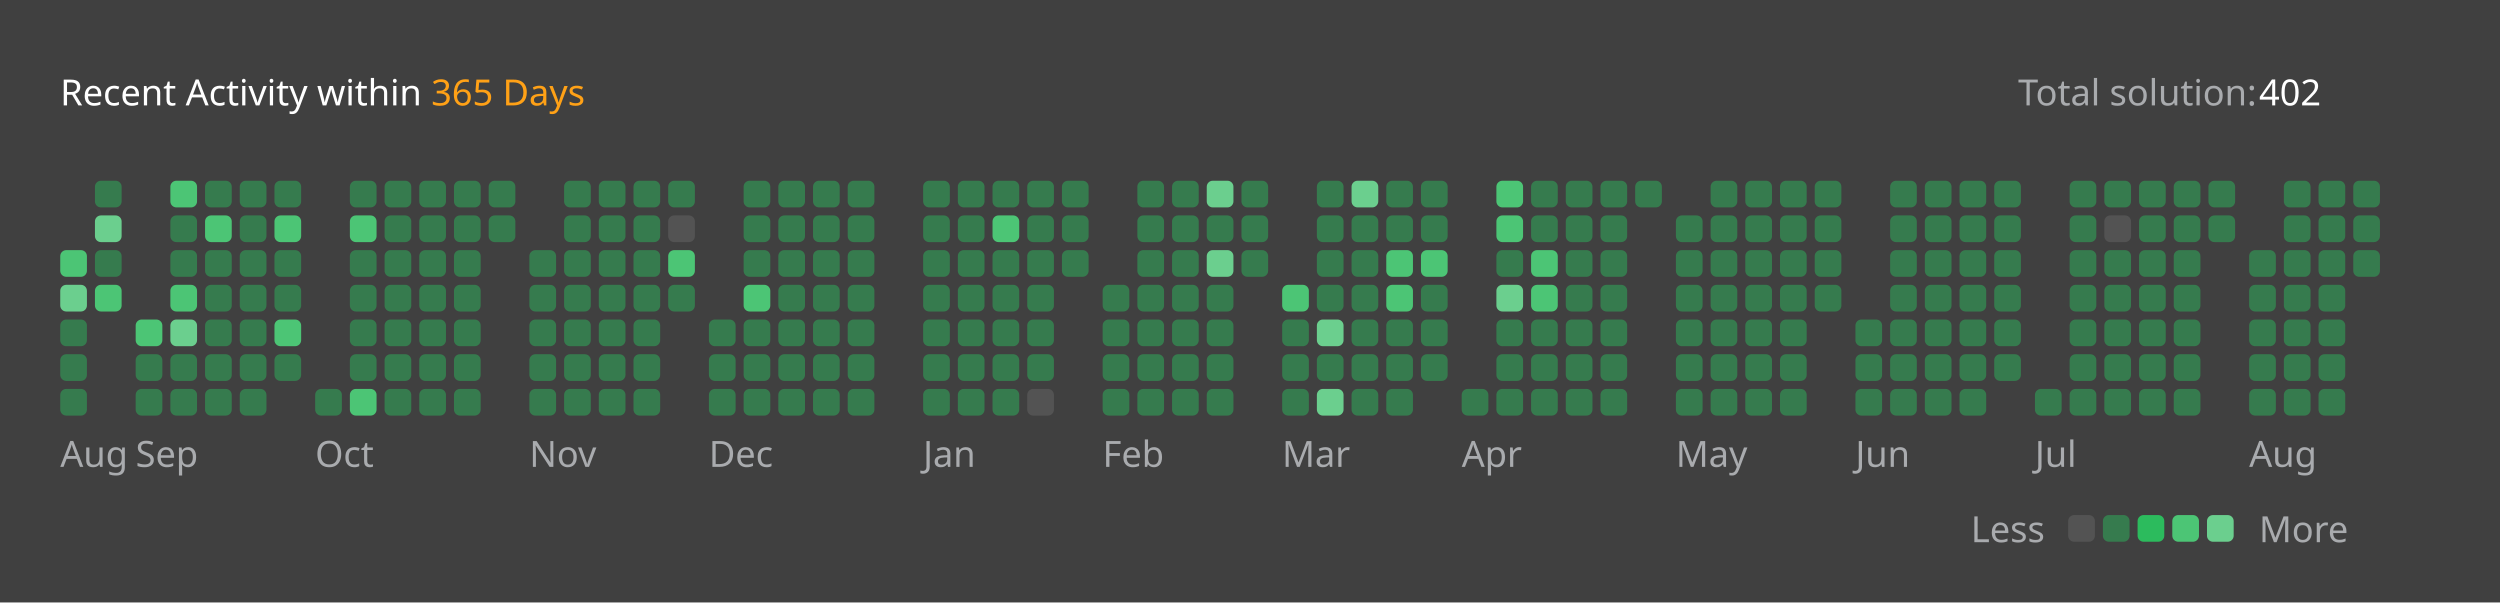
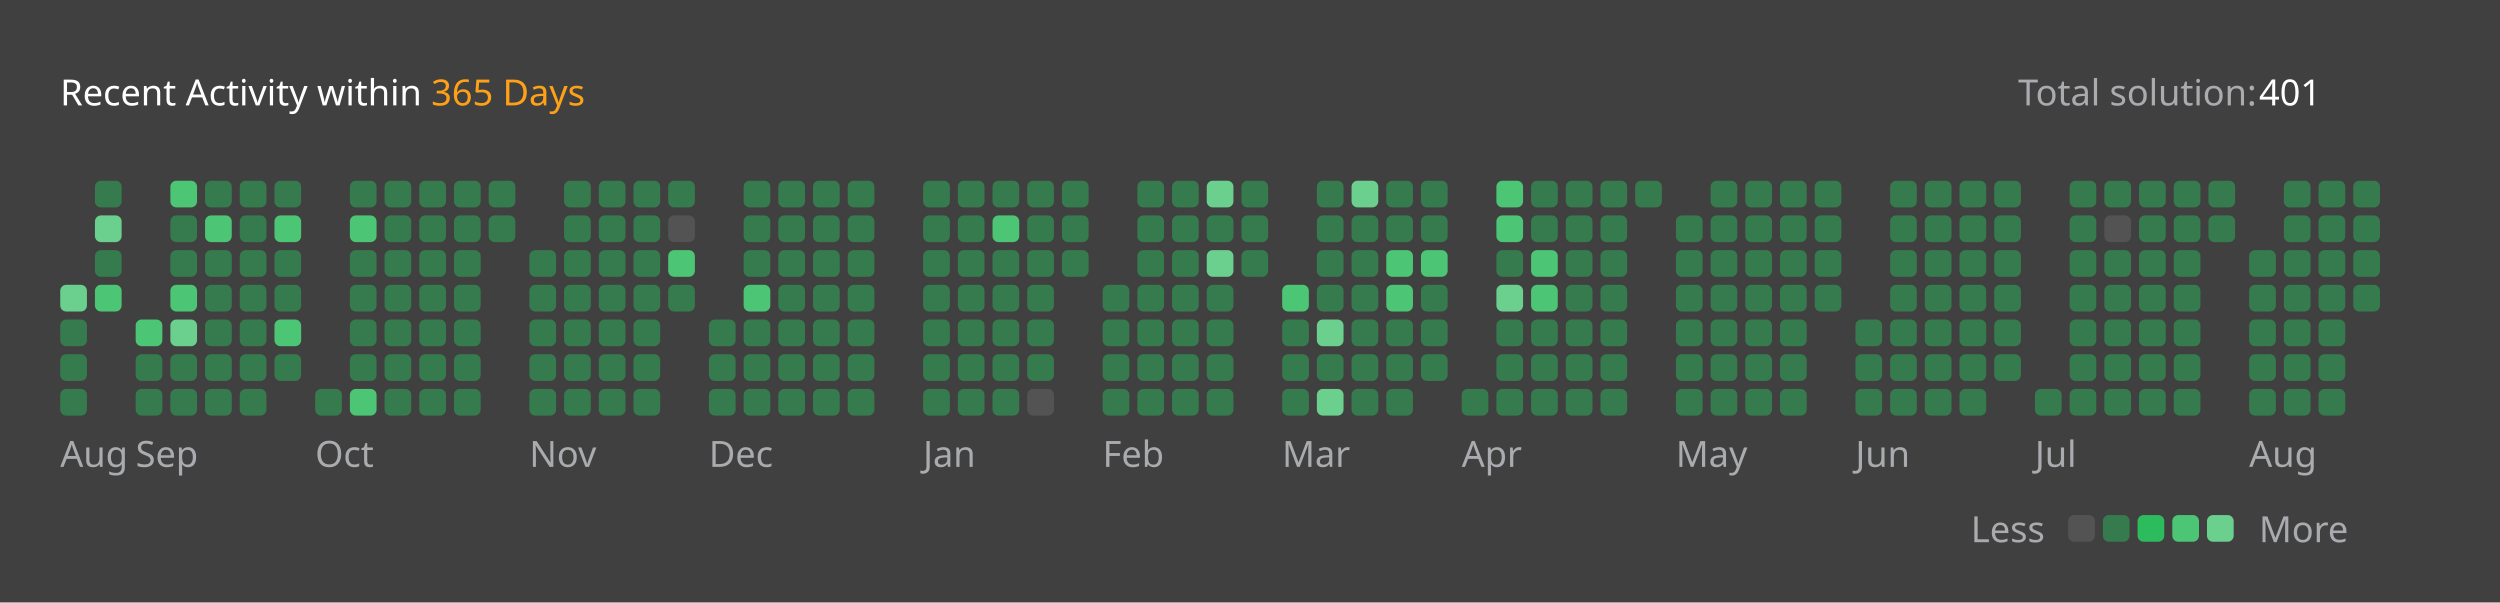
<svg xmlns="http://www.w3.org/2000/svg" version="1.1" height="200" width="830" viewBox="0 0 830 200">
  <style>*{font-family: "Segoe UI", Tahoma, Geneva, Verdana, sans-serif;}</style>
  <style>.title{font-weight: 500;font-size: 1rem;}</style>
  <style>.rotate-90{transform: rotate(-90deg);transform-origin: center;transform-box: fill-box;}</style>
  <style>.state{font-size: .75rem;}</style>
  <style>.light{color: #ffffff;fill: #ffffff;}</style>
  <style>.light-gray{color: #eff2f699;fill: #eff2f699;}</style>
  <style>.dark-gray{color: #ebebf54d;fill: #ebebf54d;}</style>
  <style>.gray{color: #747474;fill: #747474;}</style>
  <style>.orange{color: #ffa116;fill: #ffa116;}</style>
  <style>.background{color: #404040;fill: #404040;}</style>
  <style>.level-1-block{fill: #ffffff1a;}</style>
  <style>.level-2-block{fill: #2cb55d80;}</style>
  <style>.level-3-block{fill: #2cbb5dff;}</style>
  <style>.level-4-block{fill: #4cc575ff;}</style>
  <style>.level-5-block{fill: #6bcf8eff;}</style>
  <rect fill="#404040" x="0" y="0" width="830" height="200" rx="0.5rem" />
  <g text-anchor="start" text-decoration="1" class="title">
    <text x="20" y="35">
      <tspan class="light">Recent Activity within</tspan>
      <tspan class="orange">365 Days</tspan>
    </text>
  </g>
  <g class="state">
    <text x="670" y="35" class="light-gray"> Total solution: </text>
-     <text x="750" y="35" class="light"> 402 </text>
+     <text x="750" y="35" class="light"> 401 </text>
    <text x="678.88" y="180" class="light-gray" text-anchor="end">Less</text>
    <rect x="686.64" y="171" width="8.86" height="8.86" rx="2" ry="2" class="level-1-block" />
    <rect x="698.16" y="171" width="8.86" height="8.86" rx="2" ry="2" class="level-2-block" />
    <rect x="709.68" y="171" width="8.86" height="8.86" rx="2" ry="2" class="level-3-block" />
    <rect x="721.2" y="171" width="8.86" height="8.86" rx="2" ry="2" class="level-4-block" />
    <rect x="732.72" y="171" width="8.86" height="8.86" rx="2" ry="2" class="level-5-block" />
    <text x="750" y="180" class="light-gray">More</text>
  </g>
  <g x="20" y="60">
    <g x="20" y="60">
      <g x="20.0" y="60">
-         <rect x="20.0" y="83.04" width="8.86" height="8.86" rx="2" ry="2" class="level-4-block" />
        <rect x="20.0" y="94.56" width="8.86" height="8.86" rx="2" ry="2" class="level-5-block" />
        <rect x="20.0" y="106.08" width="8.86" height="8.86" rx="2" ry="2" class="level-2-block" />
        <rect x="20.0" y="117.6" width="8.86" height="8.86" rx="2" ry="2" class="level-2-block" />
        <rect x="20.0" y="129.12" width="8.86" height="8.86" rx="2" ry="2" class="level-2-block" />
      </g>
      <g x="31.52" y="60">
        <rect x="31.52" y="60.0" width="8.86" height="8.86" rx="2" ry="2" class="level-2-block" />
        <rect x="31.52" y="71.52" width="8.86" height="8.86" rx="2" ry="2" class="level-5-block" />
        <rect x="31.52" y="83.04" width="8.86" height="8.86" rx="2" ry="2" class="level-2-block" />
        <rect x="31.52" y="94.56" width="8.86" height="8.86" rx="2" ry="2" class="level-4-block" />
      </g>
      <text x="20.0" y="155" class="light-gray state">Aug</text>
    </g>
  </g>
  <g x="45.04" y="60">
    <g x="45.04" y="60">
      <g x="45.04" y="60">
        <rect x="45.04" y="106.08" width="8.86" height="8.86" rx="2" ry="2" class="level-4-block" />
        <rect x="45.04" y="117.6" width="8.86" height="8.86" rx="2" ry="2" class="level-2-block" />
        <rect x="45.04" y="129.12" width="8.86" height="8.86" rx="2" ry="2" class="level-2-block" />
      </g>
      <g x="56.56" y="60">
        <rect x="56.56" y="60.0" width="8.86" height="8.86" rx="2" ry="2" class="level-4-block" />
        <rect x="56.56" y="71.52" width="8.86" height="8.86" rx="2" ry="2" class="level-2-block" />
        <rect x="56.56" y="83.04" width="8.86" height="8.86" rx="2" ry="2" class="level-2-block" />
        <rect x="56.56" y="94.56" width="8.86" height="8.86" rx="2" ry="2" class="level-4-block" />
        <rect x="56.56" y="106.08" width="8.86" height="8.86" rx="2" ry="2" class="level-5-block" />
        <rect x="56.56" y="117.6" width="8.86" height="8.86" rx="2" ry="2" class="level-2-block" />
        <rect x="56.56" y="129.12" width="8.86" height="8.86" rx="2" ry="2" class="level-2-block" />
      </g>
      <g x="68.08" y="60">
        <rect x="68.08" y="60.0" width="8.86" height="8.86" rx="2" ry="2" class="level-2-block" />
        <rect x="68.08" y="71.52" width="8.86" height="8.86" rx="2" ry="2" class="level-4-block" />
        <rect x="68.08" y="83.04" width="8.86" height="8.86" rx="2" ry="2" class="level-2-block" />
        <rect x="68.08" y="94.56" width="8.86" height="8.86" rx="2" ry="2" class="level-2-block" />
        <rect x="68.08" y="106.08" width="8.86" height="8.86" rx="2" ry="2" class="level-2-block" />
        <rect x="68.08" y="117.6" width="8.86" height="8.86" rx="2" ry="2" class="level-2-block" />
        <rect x="68.08" y="129.12" width="8.86" height="8.86" rx="2" ry="2" class="level-2-block" />
      </g>
      <g x="79.6" y="60">
        <rect x="79.6" y="60.0" width="8.86" height="8.86" rx="2" ry="2" class="level-2-block" />
        <rect x="79.6" y="71.52" width="8.86" height="8.86" rx="2" ry="2" class="level-2-block" />
        <rect x="79.6" y="83.04" width="8.86" height="8.86" rx="2" ry="2" class="level-2-block" />
        <rect x="79.6" y="94.56" width="8.86" height="8.86" rx="2" ry="2" class="level-2-block" />
        <rect x="79.6" y="106.08" width="8.86" height="8.86" rx="2" ry="2" class="level-2-block" />
        <rect x="79.6" y="117.6" width="8.86" height="8.86" rx="2" ry="2" class="level-2-block" />
        <rect x="79.6" y="129.12" width="8.86" height="8.86" rx="2" ry="2" class="level-2-block" />
      </g>
      <g x="91.12" y="60">
        <rect x="91.12" y="60.0" width="8.86" height="8.86" rx="2" ry="2" class="level-2-block" />
        <rect x="91.12" y="71.52" width="8.86" height="8.86" rx="2" ry="2" class="level-4-block" />
        <rect x="91.12" y="83.04" width="8.86" height="8.86" rx="2" ry="2" class="level-2-block" />
        <rect x="91.12" y="94.56" width="8.86" height="8.86" rx="2" ry="2" class="level-2-block" />
        <rect x="91.12" y="106.08" width="8.86" height="8.86" rx="2" ry="2" class="level-4-block" />
        <rect x="91.12" y="117.6" width="8.86" height="8.86" rx="2" ry="2" class="level-2-block" />
      </g>
      <text x="45.04" y="155" class="light-gray state">Sep</text>
    </g>
  </g>
  <g x="104.64" y="60">
    <g x="104.64" y="60">
      <g x="104.64" y="60">
        <rect x="104.64" y="129.12" width="8.86" height="8.86" rx="2" ry="2" class="level-2-block" />
      </g>
      <g x="116.16" y="60">
        <rect x="116.16" y="60.0" width="8.86" height="8.86" rx="2" ry="2" class="level-2-block" />
        <rect x="116.16" y="71.52" width="8.86" height="8.86" rx="2" ry="2" class="level-4-block" />
        <rect x="116.16" y="83.04" width="8.86" height="8.86" rx="2" ry="2" class="level-2-block" />
        <rect x="116.16" y="94.56" width="8.86" height="8.86" rx="2" ry="2" class="level-2-block" />
        <rect x="116.16" y="106.08" width="8.86" height="8.86" rx="2" ry="2" class="level-2-block" />
        <rect x="116.16" y="117.6" width="8.86" height="8.86" rx="2" ry="2" class="level-2-block" />
        <rect x="116.16" y="129.12" width="8.86" height="8.86" rx="2" ry="2" class="level-4-block" />
      </g>
      <g x="127.68" y="60">
        <rect x="127.68" y="60.0" width="8.86" height="8.86" rx="2" ry="2" class="level-2-block" />
        <rect x="127.68" y="71.52" width="8.86" height="8.86" rx="2" ry="2" class="level-2-block" />
        <rect x="127.68" y="83.04" width="8.86" height="8.86" rx="2" ry="2" class="level-2-block" />
        <rect x="127.68" y="94.56" width="8.86" height="8.86" rx="2" ry="2" class="level-2-block" />
        <rect x="127.68" y="106.08" width="8.86" height="8.86" rx="2" ry="2" class="level-2-block" />
        <rect x="127.68" y="117.6" width="8.86" height="8.86" rx="2" ry="2" class="level-2-block" />
        <rect x="127.68" y="129.12" width="8.86" height="8.86" rx="2" ry="2" class="level-2-block" />
      </g>
      <g x="139.2" y="60">
        <rect x="139.2" y="60.0" width="8.86" height="8.86" rx="2" ry="2" class="level-2-block" />
        <rect x="139.2" y="71.52" width="8.86" height="8.86" rx="2" ry="2" class="level-2-block" />
        <rect x="139.2" y="83.04" width="8.86" height="8.86" rx="2" ry="2" class="level-2-block" />
        <rect x="139.2" y="94.56" width="8.86" height="8.86" rx="2" ry="2" class="level-2-block" />
        <rect x="139.2" y="106.08" width="8.86" height="8.86" rx="2" ry="2" class="level-2-block" />
        <rect x="139.2" y="117.6" width="8.86" height="8.86" rx="2" ry="2" class="level-2-block" />
        <rect x="139.2" y="129.12" width="8.86" height="8.86" rx="2" ry="2" class="level-2-block" />
      </g>
      <g x="150.72" y="60">
        <rect x="150.72" y="60.0" width="8.86" height="8.86" rx="2" ry="2" class="level-2-block" />
        <rect x="150.72" y="71.52" width="8.86" height="8.86" rx="2" ry="2" class="level-2-block" />
        <rect x="150.72" y="83.04" width="8.86" height="8.86" rx="2" ry="2" class="level-2-block" />
        <rect x="150.72" y="94.56" width="8.86" height="8.86" rx="2" ry="2" class="level-2-block" />
        <rect x="150.72" y="106.08" width="8.86" height="8.86" rx="2" ry="2" class="level-2-block" />
        <rect x="150.72" y="117.6" width="8.86" height="8.86" rx="2" ry="2" class="level-2-block" />
        <rect x="150.72" y="129.12" width="8.86" height="8.86" rx="2" ry="2" class="level-2-block" />
      </g>
      <g x="162.24" y="60">
        <rect x="162.24" y="60.0" width="8.86" height="8.86" rx="2" ry="2" class="level-2-block" />
        <rect x="162.24" y="71.52" width="8.86" height="8.86" rx="2" ry="2" class="level-2-block" />
      </g>
      <text x="104.64" y="155" class="light-gray state">Oct</text>
    </g>
  </g>
  <g x="175.76" y="60">
    <g x="175.76" y="60">
      <g x="175.76" y="60">
        <rect x="175.76" y="83.04" width="8.86" height="8.86" rx="2" ry="2" class="level-2-block" />
        <rect x="175.76" y="94.56" width="8.86" height="8.86" rx="2" ry="2" class="level-2-block" />
        <rect x="175.76" y="106.08" width="8.86" height="8.86" rx="2" ry="2" class="level-2-block" />
        <rect x="175.76" y="117.6" width="8.86" height="8.86" rx="2" ry="2" class="level-2-block" />
        <rect x="175.76" y="129.12" width="8.86" height="8.86" rx="2" ry="2" class="level-2-block" />
      </g>
      <g x="187.28" y="60">
        <rect x="187.28" y="60.0" width="8.86" height="8.86" rx="2" ry="2" class="level-2-block" />
        <rect x="187.28" y="71.52" width="8.86" height="8.86" rx="2" ry="2" class="level-2-block" />
        <rect x="187.28" y="83.04" width="8.86" height="8.86" rx="2" ry="2" class="level-2-block" />
        <rect x="187.28" y="94.56" width="8.86" height="8.86" rx="2" ry="2" class="level-2-block" />
        <rect x="187.28" y="106.08" width="8.86" height="8.86" rx="2" ry="2" class="level-2-block" />
        <rect x="187.28" y="117.6" width="8.86" height="8.86" rx="2" ry="2" class="level-2-block" />
        <rect x="187.28" y="129.12" width="8.86" height="8.86" rx="2" ry="2" class="level-2-block" />
      </g>
      <g x="198.8" y="60">
        <rect x="198.8" y="60.0" width="8.86" height="8.86" rx="2" ry="2" class="level-2-block" />
        <rect x="198.8" y="71.52" width="8.86" height="8.86" rx="2" ry="2" class="level-2-block" />
        <rect x="198.8" y="83.04" width="8.86" height="8.86" rx="2" ry="2" class="level-2-block" />
        <rect x="198.8" y="94.56" width="8.86" height="8.86" rx="2" ry="2" class="level-2-block" />
        <rect x="198.8" y="106.08" width="8.86" height="8.86" rx="2" ry="2" class="level-2-block" />
        <rect x="198.8" y="117.6" width="8.86" height="8.86" rx="2" ry="2" class="level-2-block" />
        <rect x="198.8" y="129.12" width="8.86" height="8.86" rx="2" ry="2" class="level-2-block" />
      </g>
      <g x="210.32" y="60">
        <rect x="210.32" y="60.0" width="8.86" height="8.86" rx="2" ry="2" class="level-2-block" />
        <rect x="210.32" y="71.52" width="8.86" height="8.86" rx="2" ry="2" class="level-2-block" />
        <rect x="210.32" y="83.04" width="8.86" height="8.86" rx="2" ry="2" class="level-2-block" />
        <rect x="210.32" y="94.56" width="8.86" height="8.86" rx="2" ry="2" class="level-2-block" />
        <rect x="210.32" y="106.08" width="8.86" height="8.86" rx="2" ry="2" class="level-2-block" />
        <rect x="210.32" y="117.6" width="8.86" height="8.86" rx="2" ry="2" class="level-2-block" />
        <rect x="210.32" y="129.12" width="8.86" height="8.86" rx="2" ry="2" class="level-2-block" />
      </g>
      <g x="221.84" y="60">
        <rect x="221.84" y="60.0" width="8.86" height="8.86" rx="2" ry="2" class="level-2-block" />
        <rect x="221.84" y="71.52" width="8.86" height="8.86" rx="2" ry="2" class="level-1-block" />
        <rect x="221.84" y="83.04" width="8.86" height="8.86" rx="2" ry="2" class="level-4-block" />
        <rect x="221.84" y="94.56" width="8.86" height="8.86" rx="2" ry="2" class="level-2-block" />
      </g>
      <text x="175.76" y="155" class="light-gray state">Nov</text>
    </g>
  </g>
  <g x="235.36" y="60">
    <g x="235.36" y="60">
      <g x="235.36" y="60">
        <rect x="235.36" y="106.08" width="8.86" height="8.86" rx="2" ry="2" class="level-2-block" />
        <rect x="235.36" y="117.6" width="8.86" height="8.86" rx="2" ry="2" class="level-2-block" />
        <rect x="235.36" y="129.12" width="8.86" height="8.86" rx="2" ry="2" class="level-2-block" />
      </g>
      <g x="246.88" y="60">
        <rect x="246.88" y="60.0" width="8.86" height="8.86" rx="2" ry="2" class="level-2-block" />
        <rect x="246.88" y="71.52" width="8.86" height="8.86" rx="2" ry="2" class="level-2-block" />
        <rect x="246.88" y="83.04" width="8.86" height="8.86" rx="2" ry="2" class="level-2-block" />
        <rect x="246.88" y="94.56" width="8.86" height="8.86" rx="2" ry="2" class="level-4-block" />
        <rect x="246.88" y="106.08" width="8.86" height="8.86" rx="2" ry="2" class="level-2-block" />
        <rect x="246.88" y="117.6" width="8.86" height="8.86" rx="2" ry="2" class="level-2-block" />
        <rect x="246.88" y="129.12" width="8.86" height="8.86" rx="2" ry="2" class="level-2-block" />
      </g>
      <g x="258.4" y="60">
        <rect x="258.4" y="60.0" width="8.86" height="8.86" rx="2" ry="2" class="level-2-block" />
        <rect x="258.4" y="71.52" width="8.86" height="8.86" rx="2" ry="2" class="level-2-block" />
        <rect x="258.4" y="83.04" width="8.86" height="8.86" rx="2" ry="2" class="level-2-block" />
        <rect x="258.4" y="94.56" width="8.86" height="8.86" rx="2" ry="2" class="level-2-block" />
        <rect x="258.4" y="106.08" width="8.86" height="8.86" rx="2" ry="2" class="level-2-block" />
        <rect x="258.4" y="117.6" width="8.86" height="8.86" rx="2" ry="2" class="level-2-block" />
        <rect x="258.4" y="129.12" width="8.86" height="8.86" rx="2" ry="2" class="level-2-block" />
      </g>
      <g x="269.92" y="60">
        <rect x="269.92" y="60.0" width="8.86" height="8.86" rx="2" ry="2" class="level-2-block" />
        <rect x="269.92" y="71.52" width="8.86" height="8.86" rx="2" ry="2" class="level-2-block" />
        <rect x="269.92" y="83.04" width="8.86" height="8.86" rx="2" ry="2" class="level-2-block" />
        <rect x="269.92" y="94.56" width="8.86" height="8.86" rx="2" ry="2" class="level-2-block" />
        <rect x="269.92" y="106.08" width="8.86" height="8.86" rx="2" ry="2" class="level-2-block" />
        <rect x="269.92" y="117.6" width="8.86" height="8.86" rx="2" ry="2" class="level-2-block" />
        <rect x="269.92" y="129.12" width="8.86" height="8.86" rx="2" ry="2" class="level-2-block" />
      </g>
      <g x="281.44" y="60">
        <rect x="281.44" y="60.0" width="8.86" height="8.86" rx="2" ry="2" class="level-2-block" />
        <rect x="281.44" y="71.52" width="8.86" height="8.86" rx="2" ry="2" class="level-2-block" />
        <rect x="281.44" y="83.04" width="8.86" height="8.86" rx="2" ry="2" class="level-2-block" />
        <rect x="281.44" y="94.56" width="8.86" height="8.86" rx="2" ry="2" class="level-2-block" />
        <rect x="281.44" y="106.08" width="8.86" height="8.86" rx="2" ry="2" class="level-2-block" />
        <rect x="281.44" y="117.6" width="8.86" height="8.86" rx="2" ry="2" class="level-2-block" />
        <rect x="281.44" y="129.12" width="8.86" height="8.86" rx="2" ry="2" class="level-2-block" />
      </g>
      <text x="235.36" y="155" class="light-gray state">Dec</text>
    </g>
  </g>
  <g x="306.48" y="60">
    <g x="306.48" y="60">
      <g x="306.48" y="60">
        <rect x="306.48" y="60.0" width="8.86" height="8.86" rx="2" ry="2" class="level-2-block" />
        <rect x="306.48" y="71.52" width="8.86" height="8.86" rx="2" ry="2" class="level-2-block" />
        <rect x="306.48" y="83.04" width="8.86" height="8.86" rx="2" ry="2" class="level-2-block" />
        <rect x="306.48" y="94.56" width="8.86" height="8.86" rx="2" ry="2" class="level-2-block" />
        <rect x="306.48" y="106.08" width="8.86" height="8.86" rx="2" ry="2" class="level-2-block" />
        <rect x="306.48" y="117.6" width="8.86" height="8.86" rx="2" ry="2" class="level-2-block" />
        <rect x="306.48" y="129.12" width="8.86" height="8.86" rx="2" ry="2" class="level-2-block" />
      </g>
      <g x="318.0" y="60">
        <rect x="318.0" y="60.0" width="8.86" height="8.86" rx="2" ry="2" class="level-2-block" />
        <rect x="318.0" y="71.52" width="8.86" height="8.86" rx="2" ry="2" class="level-2-block" />
        <rect x="318.0" y="83.04" width="8.86" height="8.86" rx="2" ry="2" class="level-2-block" />
        <rect x="318.0" y="94.56" width="8.86" height="8.86" rx="2" ry="2" class="level-2-block" />
        <rect x="318.0" y="106.08" width="8.86" height="8.86" rx="2" ry="2" class="level-2-block" />
        <rect x="318.0" y="117.6" width="8.86" height="8.86" rx="2" ry="2" class="level-2-block" />
        <rect x="318.0" y="129.12" width="8.86" height="8.86" rx="2" ry="2" class="level-2-block" />
      </g>
      <g x="329.52" y="60">
        <rect x="329.52" y="60.0" width="8.86" height="8.86" rx="2" ry="2" class="level-2-block" />
        <rect x="329.52" y="71.52" width="8.86" height="8.86" rx="2" ry="2" class="level-4-block" />
        <rect x="329.52" y="83.04" width="8.86" height="8.86" rx="2" ry="2" class="level-2-block" />
        <rect x="329.52" y="94.56" width="8.86" height="8.86" rx="2" ry="2" class="level-2-block" />
        <rect x="329.52" y="106.08" width="8.86" height="8.86" rx="2" ry="2" class="level-2-block" />
        <rect x="329.52" y="117.6" width="8.86" height="8.86" rx="2" ry="2" class="level-2-block" />
        <rect x="329.52" y="129.12" width="8.86" height="8.86" rx="2" ry="2" class="level-2-block" />
      </g>
      <g x="341.04" y="60">
        <rect x="341.04" y="60.0" width="8.86" height="8.86" rx="2" ry="2" class="level-2-block" />
        <rect x="341.04" y="71.52" width="8.86" height="8.86" rx="2" ry="2" class="level-2-block" />
        <rect x="341.04" y="83.04" width="8.86" height="8.86" rx="2" ry="2" class="level-2-block" />
        <rect x="341.04" y="94.56" width="8.86" height="8.86" rx="2" ry="2" class="level-2-block" />
        <rect x="341.04" y="106.08" width="8.86" height="8.86" rx="2" ry="2" class="level-2-block" />
        <rect x="341.04" y="117.6" width="8.86" height="8.86" rx="2" ry="2" class="level-2-block" />
        <rect x="341.04" y="129.12" width="8.86" height="8.86" rx="2" ry="2" class="level-1-block" />
      </g>
      <g x="352.56" y="60">
        <rect x="352.56" y="60.0" width="8.86" height="8.86" rx="2" ry="2" class="level-2-block" />
        <rect x="352.56" y="71.52" width="8.86" height="8.86" rx="2" ry="2" class="level-2-block" />
        <rect x="352.56" y="83.04" width="8.86" height="8.86" rx="2" ry="2" class="level-2-block" />
      </g>
      <text x="306.48" y="155" class="light-gray state">Jan</text>
    </g>
  </g>
  <g x="366.08" y="60">
    <g x="366.08" y="60">
      <g x="366.08" y="60">
        <rect x="366.08" y="94.56" width="8.86" height="8.86" rx="2" ry="2" class="level-2-block" />
        <rect x="366.08" y="106.08" width="8.86" height="8.86" rx="2" ry="2" class="level-2-block" />
        <rect x="366.08" y="117.6" width="8.86" height="8.86" rx="2" ry="2" class="level-2-block" />
        <rect x="366.08" y="129.12" width="8.86" height="8.86" rx="2" ry="2" class="level-2-block" />
      </g>
      <g x="377.6" y="60">
        <rect x="377.6" y="60.0" width="8.86" height="8.86" rx="2" ry="2" class="level-2-block" />
        <rect x="377.6" y="71.52" width="8.86" height="8.86" rx="2" ry="2" class="level-2-block" />
        <rect x="377.6" y="83.04" width="8.86" height="8.86" rx="2" ry="2" class="level-2-block" />
        <rect x="377.6" y="94.56" width="8.86" height="8.86" rx="2" ry="2" class="level-2-block" />
        <rect x="377.6" y="106.08" width="8.86" height="8.86" rx="2" ry="2" class="level-2-block" />
        <rect x="377.6" y="117.6" width="8.86" height="8.86" rx="2" ry="2" class="level-2-block" />
        <rect x="377.6" y="129.12" width="8.86" height="8.86" rx="2" ry="2" class="level-2-block" />
      </g>
      <g x="389.12" y="60">
        <rect x="389.12" y="60.0" width="8.86" height="8.86" rx="2" ry="2" class="level-2-block" />
        <rect x="389.12" y="71.52" width="8.86" height="8.86" rx="2" ry="2" class="level-2-block" />
        <rect x="389.12" y="83.04" width="8.86" height="8.86" rx="2" ry="2" class="level-2-block" />
        <rect x="389.12" y="94.56" width="8.86" height="8.86" rx="2" ry="2" class="level-2-block" />
        <rect x="389.12" y="106.08" width="8.86" height="8.86" rx="2" ry="2" class="level-2-block" />
        <rect x="389.12" y="117.6" width="8.86" height="8.86" rx="2" ry="2" class="level-2-block" />
        <rect x="389.12" y="129.12" width="8.86" height="8.86" rx="2" ry="2" class="level-2-block" />
      </g>
      <g x="400.64" y="60">
        <rect x="400.64" y="60.0" width="8.86" height="8.86" rx="2" ry="2" class="level-5-block" />
        <rect x="400.64" y="71.52" width="8.86" height="8.86" rx="2" ry="2" class="level-2-block" />
        <rect x="400.64" y="83.04" width="8.86" height="8.86" rx="2" ry="2" class="level-5-block" />
        <rect x="400.64" y="94.56" width="8.86" height="8.86" rx="2" ry="2" class="level-2-block" />
        <rect x="400.64" y="106.08" width="8.86" height="8.86" rx="2" ry="2" class="level-2-block" />
        <rect x="400.64" y="117.6" width="8.86" height="8.86" rx="2" ry="2" class="level-2-block" />
        <rect x="400.64" y="129.12" width="8.86" height="8.86" rx="2" ry="2" class="level-2-block" />
      </g>
      <g x="412.16" y="60">
        <rect x="412.16" y="60.0" width="8.86" height="8.86" rx="2" ry="2" class="level-2-block" />
        <rect x="412.16" y="71.52" width="8.86" height="8.86" rx="2" ry="2" class="level-2-block" />
        <rect x="412.16" y="83.04" width="8.86" height="8.86" rx="2" ry="2" class="level-2-block" />
      </g>
      <text x="366.08" y="155" class="light-gray state">Feb</text>
    </g>
  </g>
  <g x="425.68" y="60">
    <g x="425.68" y="60">
      <g x="425.68" y="60">
        <rect x="425.68" y="94.56" width="8.86" height="8.86" rx="2" ry="2" class="level-4-block" />
        <rect x="425.68" y="106.08" width="8.86" height="8.86" rx="2" ry="2" class="level-2-block" />
        <rect x="425.68" y="117.6" width="8.86" height="8.86" rx="2" ry="2" class="level-2-block" />
        <rect x="425.68" y="129.12" width="8.86" height="8.86" rx="2" ry="2" class="level-2-block" />
      </g>
      <g x="437.2" y="60">
        <rect x="437.2" y="60.0" width="8.86" height="8.86" rx="2" ry="2" class="level-2-block" />
        <rect x="437.2" y="71.52" width="8.86" height="8.86" rx="2" ry="2" class="level-2-block" />
        <rect x="437.2" y="83.04" width="8.86" height="8.86" rx="2" ry="2" class="level-2-block" />
        <rect x="437.2" y="94.56" width="8.86" height="8.86" rx="2" ry="2" class="level-2-block" />
        <rect x="437.2" y="106.08" width="8.86" height="8.86" rx="2" ry="2" class="level-5-block" />
        <rect x="437.2" y="117.6" width="8.86" height="8.86" rx="2" ry="2" class="level-2-block" />
        <rect x="437.2" y="129.12" width="8.86" height="8.86" rx="2" ry="2" class="level-5-block" />
      </g>
      <g x="448.72" y="60">
        <rect x="448.72" y="60.0" width="8.86" height="8.86" rx="2" ry="2" class="level-5-block" />
        <rect x="448.72" y="71.52" width="8.86" height="8.86" rx="2" ry="2" class="level-2-block" />
        <rect x="448.72" y="83.04" width="8.86" height="8.86" rx="2" ry="2" class="level-2-block" />
        <rect x="448.72" y="94.56" width="8.86" height="8.86" rx="2" ry="2" class="level-2-block" />
        <rect x="448.72" y="106.08" width="8.86" height="8.86" rx="2" ry="2" class="level-2-block" />
        <rect x="448.72" y="117.6" width="8.86" height="8.86" rx="2" ry="2" class="level-2-block" />
        <rect x="448.72" y="129.12" width="8.86" height="8.86" rx="2" ry="2" class="level-2-block" />
      </g>
      <g x="460.24" y="60">
        <rect x="460.24" y="60.0" width="8.86" height="8.86" rx="2" ry="2" class="level-2-block" />
        <rect x="460.24" y="71.52" width="8.86" height="8.86" rx="2" ry="2" class="level-2-block" />
        <rect x="460.24" y="83.04" width="8.86" height="8.86" rx="2" ry="2" class="level-4-block" />
        <rect x="460.24" y="94.56" width="8.86" height="8.86" rx="2" ry="2" class="level-4-block" />
        <rect x="460.24" y="106.08" width="8.86" height="8.86" rx="2" ry="2" class="level-2-block" />
        <rect x="460.24" y="117.6" width="8.86" height="8.86" rx="2" ry="2" class="level-2-block" />
        <rect x="460.24" y="129.12" width="8.86" height="8.86" rx="2" ry="2" class="level-2-block" />
      </g>
      <g x="471.76" y="60">
        <rect x="471.76" y="60.0" width="8.86" height="8.86" rx="2" ry="2" class="level-2-block" />
        <rect x="471.76" y="71.52" width="8.86" height="8.86" rx="2" ry="2" class="level-2-block" />
        <rect x="471.76" y="83.04" width="8.86" height="8.86" rx="2" ry="2" class="level-4-block" />
        <rect x="471.76" y="94.56" width="8.86" height="8.86" rx="2" ry="2" class="level-2-block" />
        <rect x="471.76" y="106.08" width="8.86" height="8.86" rx="2" ry="2" class="level-2-block" />
        <rect x="471.76" y="117.6" width="8.86" height="8.86" rx="2" ry="2" class="level-2-block" />
      </g>
      <text x="425.68" y="155" class="light-gray state">Mar</text>
    </g>
  </g>
  <g x="485.28" y="60">
    <g x="485.28" y="60">
      <g x="485.28" y="60">
        <rect x="485.28" y="129.12" width="8.86" height="8.86" rx="2" ry="2" class="level-2-block" />
      </g>
      <g x="496.8" y="60">
        <rect x="496.8" y="60.0" width="8.86" height="8.86" rx="2" ry="2" class="level-4-block" />
        <rect x="496.8" y="71.52" width="8.86" height="8.86" rx="2" ry="2" class="level-4-block" />
        <rect x="496.8" y="83.04" width="8.86" height="8.86" rx="2" ry="2" class="level-2-block" />
        <rect x="496.8" y="94.56" width="8.86" height="8.86" rx="2" ry="2" class="level-5-block" />
        <rect x="496.8" y="106.08" width="8.86" height="8.86" rx="2" ry="2" class="level-2-block" />
        <rect x="496.8" y="117.6" width="8.86" height="8.86" rx="2" ry="2" class="level-2-block" />
        <rect x="496.8" y="129.12" width="8.86" height="8.86" rx="2" ry="2" class="level-2-block" />
      </g>
      <g x="508.32" y="60">
        <rect x="508.32" y="60.0" width="8.86" height="8.86" rx="2" ry="2" class="level-2-block" />
        <rect x="508.32" y="71.52" width="8.86" height="8.86" rx="2" ry="2" class="level-2-block" />
        <rect x="508.32" y="83.04" width="8.86" height="8.86" rx="2" ry="2" class="level-4-block" />
        <rect x="508.32" y="94.56" width="8.86" height="8.86" rx="2" ry="2" class="level-4-block" />
        <rect x="508.32" y="106.08" width="8.86" height="8.86" rx="2" ry="2" class="level-2-block" />
        <rect x="508.32" y="117.6" width="8.86" height="8.86" rx="2" ry="2" class="level-2-block" />
        <rect x="508.32" y="129.12" width="8.86" height="8.86" rx="2" ry="2" class="level-2-block" />
      </g>
      <g x="519.84" y="60">
        <rect x="519.84" y="60.0" width="8.86" height="8.86" rx="2" ry="2" class="level-2-block" />
        <rect x="519.84" y="71.52" width="8.86" height="8.86" rx="2" ry="2" class="level-2-block" />
        <rect x="519.84" y="83.04" width="8.86" height="8.86" rx="2" ry="2" class="level-2-block" />
        <rect x="519.84" y="94.56" width="8.86" height="8.86" rx="2" ry="2" class="level-2-block" />
        <rect x="519.84" y="106.08" width="8.86" height="8.86" rx="2" ry="2" class="level-2-block" />
        <rect x="519.84" y="117.6" width="8.86" height="8.86" rx="2" ry="2" class="level-2-block" />
        <rect x="519.84" y="129.12" width="8.86" height="8.86" rx="2" ry="2" class="level-2-block" />
      </g>
      <g x="531.36" y="60">
        <rect x="531.36" y="60.0" width="8.86" height="8.86" rx="2" ry="2" class="level-2-block" />
        <rect x="531.36" y="71.52" width="8.86" height="8.86" rx="2" ry="2" class="level-2-block" />
        <rect x="531.36" y="83.04" width="8.86" height="8.86" rx="2" ry="2" class="level-2-block" />
        <rect x="531.36" y="94.56" width="8.86" height="8.86" rx="2" ry="2" class="level-2-block" />
        <rect x="531.36" y="106.08" width="8.86" height="8.86" rx="2" ry="2" class="level-2-block" />
        <rect x="531.36" y="117.6" width="8.86" height="8.86" rx="2" ry="2" class="level-2-block" />
        <rect x="531.36" y="129.12" width="8.86" height="8.86" rx="2" ry="2" class="level-2-block" />
      </g>
      <g x="542.88" y="60">
        <rect x="542.88" y="60.0" width="8.86" height="8.86" rx="2" ry="2" class="level-2-block" />
      </g>
      <text x="485.28" y="155" class="light-gray state">Apr</text>
    </g>
  </g>
  <g x="556.4" y="60">
    <g x="556.4" y="60">
      <g x="556.4" y="60">
        <rect x="556.4" y="71.52" width="8.86" height="8.86" rx="2" ry="2" class="level-2-block" />
        <rect x="556.4" y="83.04" width="8.86" height="8.86" rx="2" ry="2" class="level-2-block" />
        <rect x="556.4" y="94.56" width="8.86" height="8.86" rx="2" ry="2" class="level-2-block" />
        <rect x="556.4" y="106.08" width="8.86" height="8.86" rx="2" ry="2" class="level-2-block" />
        <rect x="556.4" y="117.6" width="8.86" height="8.86" rx="2" ry="2" class="level-2-block" />
        <rect x="556.4" y="129.12" width="8.86" height="8.86" rx="2" ry="2" class="level-2-block" />
      </g>
      <g x="567.92" y="60">
        <rect x="567.92" y="60.0" width="8.86" height="8.86" rx="2" ry="2" class="level-2-block" />
        <rect x="567.92" y="71.52" width="8.86" height="8.86" rx="2" ry="2" class="level-2-block" />
        <rect x="567.92" y="83.04" width="8.86" height="8.86" rx="2" ry="2" class="level-2-block" />
        <rect x="567.92" y="94.56" width="8.86" height="8.86" rx="2" ry="2" class="level-2-block" />
        <rect x="567.92" y="106.08" width="8.86" height="8.86" rx="2" ry="2" class="level-2-block" />
        <rect x="567.92" y="117.6" width="8.86" height="8.86" rx="2" ry="2" class="level-2-block" />
        <rect x="567.92" y="129.12" width="8.86" height="8.86" rx="2" ry="2" class="level-2-block" />
      </g>
      <g x="579.44" y="60">
        <rect x="579.44" y="60.0" width="8.86" height="8.86" rx="2" ry="2" class="level-2-block" />
        <rect x="579.44" y="71.52" width="8.86" height="8.86" rx="2" ry="2" class="level-2-block" />
        <rect x="579.44" y="83.04" width="8.86" height="8.86" rx="2" ry="2" class="level-2-block" />
        <rect x="579.44" y="94.56" width="8.86" height="8.86" rx="2" ry="2" class="level-2-block" />
        <rect x="579.44" y="106.08" width="8.86" height="8.86" rx="2" ry="2" class="level-2-block" />
        <rect x="579.44" y="117.6" width="8.86" height="8.86" rx="2" ry="2" class="level-2-block" />
        <rect x="579.44" y="129.12" width="8.86" height="8.86" rx="2" ry="2" class="level-2-block" />
      </g>
      <g x="590.96" y="60">
        <rect x="590.96" y="60.0" width="8.86" height="8.86" rx="2" ry="2" class="level-2-block" />
        <rect x="590.96" y="71.52" width="8.86" height="8.86" rx="2" ry="2" class="level-2-block" />
        <rect x="590.96" y="83.04" width="8.86" height="8.86" rx="2" ry="2" class="level-2-block" />
        <rect x="590.96" y="94.56" width="8.86" height="8.86" rx="2" ry="2" class="level-2-block" />
        <rect x="590.96" y="106.08" width="8.86" height="8.86" rx="2" ry="2" class="level-2-block" />
        <rect x="590.96" y="117.6" width="8.86" height="8.86" rx="2" ry="2" class="level-2-block" />
        <rect x="590.96" y="129.12" width="8.86" height="8.86" rx="2" ry="2" class="level-2-block" />
      </g>
      <g x="602.48" y="60">
        <rect x="602.48" y="60.0" width="8.86" height="8.86" rx="2" ry="2" class="level-2-block" />
        <rect x="602.48" y="71.52" width="8.86" height="8.86" rx="2" ry="2" class="level-2-block" />
        <rect x="602.48" y="83.04" width="8.86" height="8.86" rx="2" ry="2" class="level-2-block" />
        <rect x="602.48" y="94.56" width="8.86" height="8.86" rx="2" ry="2" class="level-2-block" />
      </g>
      <text x="556.4" y="155" class="light-gray state">May</text>
    </g>
  </g>
  <g x="616" y="60">
    <g x="616" y="60">
      <g x="616" y="60">
        <rect x="616" y="106.08" width="8.86" height="8.86" rx="2" ry="2" class="level-2-block" />
        <rect x="616" y="117.6" width="8.86" height="8.86" rx="2" ry="2" class="level-2-block" />
        <rect x="616" y="129.12" width="8.86" height="8.86" rx="2" ry="2" class="level-2-block" />
      </g>
      <g x="627.52" y="60">
        <rect x="627.52" y="60.0" width="8.86" height="8.86" rx="2" ry="2" class="level-2-block" />
        <rect x="627.52" y="71.52" width="8.86" height="8.86" rx="2" ry="2" class="level-2-block" />
        <rect x="627.52" y="83.04" width="8.86" height="8.86" rx="2" ry="2" class="level-2-block" />
        <rect x="627.52" y="94.56" width="8.86" height="8.86" rx="2" ry="2" class="level-2-block" />
        <rect x="627.52" y="106.08" width="8.86" height="8.86" rx="2" ry="2" class="level-2-block" />
        <rect x="627.52" y="117.6" width="8.86" height="8.86" rx="2" ry="2" class="level-2-block" />
        <rect x="627.52" y="129.12" width="8.86" height="8.86" rx="2" ry="2" class="level-2-block" />
      </g>
      <g x="639.04" y="60">
        <rect x="639.04" y="60.0" width="8.86" height="8.86" rx="2" ry="2" class="level-2-block" />
        <rect x="639.04" y="71.52" width="8.86" height="8.86" rx="2" ry="2" class="level-2-block" />
        <rect x="639.04" y="83.04" width="8.86" height="8.86" rx="2" ry="2" class="level-2-block" />
        <rect x="639.04" y="94.56" width="8.86" height="8.86" rx="2" ry="2" class="level-2-block" />
        <rect x="639.04" y="106.08" width="8.86" height="8.86" rx="2" ry="2" class="level-2-block" />
        <rect x="639.04" y="117.6" width="8.86" height="8.86" rx="2" ry="2" class="level-2-block" />
        <rect x="639.04" y="129.12" width="8.86" height="8.86" rx="2" ry="2" class="level-2-block" />
      </g>
      <g x="650.56" y="60">
        <rect x="650.56" y="60.0" width="8.86" height="8.86" rx="2" ry="2" class="level-2-block" />
        <rect x="650.56" y="71.52" width="8.86" height="8.86" rx="2" ry="2" class="level-2-block" />
        <rect x="650.56" y="83.04" width="8.86" height="8.86" rx="2" ry="2" class="level-2-block" />
        <rect x="650.56" y="94.56" width="8.86" height="8.86" rx="2" ry="2" class="level-2-block" />
        <rect x="650.56" y="106.08" width="8.86" height="8.86" rx="2" ry="2" class="level-2-block" />
        <rect x="650.56" y="117.6" width="8.86" height="8.86" rx="2" ry="2" class="level-2-block" />
        <rect x="650.56" y="129.12" width="8.86" height="8.86" rx="2" ry="2" class="level-2-block" />
      </g>
      <g x="662.08" y="60">
        <rect x="662.08" y="60.0" width="8.86" height="8.86" rx="2" ry="2" class="level-2-block" />
        <rect x="662.08" y="71.52" width="8.86" height="8.86" rx="2" ry="2" class="level-2-block" />
        <rect x="662.08" y="83.04" width="8.86" height="8.86" rx="2" ry="2" class="level-2-block" />
        <rect x="662.08" y="94.56" width="8.86" height="8.86" rx="2" ry="2" class="level-2-block" />
        <rect x="662.08" y="106.08" width="8.86" height="8.86" rx="2" ry="2" class="level-2-block" />
        <rect x="662.08" y="117.6" width="8.86" height="8.86" rx="2" ry="2" class="level-2-block" />
      </g>
      <text x="616" y="155" class="light-gray state">Jun</text>
    </g>
  </g>
  <g x="675.6" y="60">
    <g x="675.6" y="60">
      <g x="675.6" y="60">
        <rect x="675.6" y="129.12" width="8.86" height="8.86" rx="2" ry="2" class="level-2-block" />
      </g>
      <g x="687.12" y="60">
        <rect x="687.12" y="60.0" width="8.86" height="8.86" rx="2" ry="2" class="level-2-block" />
        <rect x="687.12" y="71.52" width="8.86" height="8.86" rx="2" ry="2" class="level-2-block" />
        <rect x="687.12" y="83.04" width="8.86" height="8.86" rx="2" ry="2" class="level-2-block" />
        <rect x="687.12" y="94.56" width="8.86" height="8.86" rx="2" ry="2" class="level-2-block" />
        <rect x="687.12" y="106.08" width="8.86" height="8.86" rx="2" ry="2" class="level-2-block" />
        <rect x="687.12" y="117.6" width="8.86" height="8.86" rx="2" ry="2" class="level-2-block" />
        <rect x="687.12" y="129.12" width="8.86" height="8.86" rx="2" ry="2" class="level-2-block" />
      </g>
      <g x="698.64" y="60">
        <rect x="698.64" y="60.0" width="8.86" height="8.86" rx="2" ry="2" class="level-2-block" />
        <rect x="698.64" y="71.52" width="8.86" height="8.86" rx="2" ry="2" class="level-1-block" />
        <rect x="698.64" y="83.04" width="8.86" height="8.86" rx="2" ry="2" class="level-2-block" />
        <rect x="698.64" y="94.56" width="8.86" height="8.86" rx="2" ry="2" class="level-2-block" />
        <rect x="698.64" y="106.08" width="8.86" height="8.86" rx="2" ry="2" class="level-2-block" />
        <rect x="698.64" y="117.6" width="8.86" height="8.86" rx="2" ry="2" class="level-2-block" />
        <rect x="698.64" y="129.12" width="8.86" height="8.86" rx="2" ry="2" class="level-2-block" />
      </g>
      <g x="710.16" y="60">
        <rect x="710.16" y="60.0" width="8.86" height="8.86" rx="2" ry="2" class="level-2-block" />
        <rect x="710.16" y="71.52" width="8.86" height="8.86" rx="2" ry="2" class="level-2-block" />
        <rect x="710.16" y="83.04" width="8.86" height="8.86" rx="2" ry="2" class="level-2-block" />
        <rect x="710.16" y="94.56" width="8.86" height="8.86" rx="2" ry="2" class="level-2-block" />
        <rect x="710.16" y="106.08" width="8.86" height="8.86" rx="2" ry="2" class="level-2-block" />
        <rect x="710.16" y="117.6" width="8.86" height="8.86" rx="2" ry="2" class="level-2-block" />
        <rect x="710.16" y="129.12" width="8.86" height="8.86" rx="2" ry="2" class="level-2-block" />
      </g>
      <g x="721.68" y="60">
        <rect x="721.68" y="60.0" width="8.86" height="8.86" rx="2" ry="2" class="level-2-block" />
        <rect x="721.68" y="71.52" width="8.86" height="8.86" rx="2" ry="2" class="level-2-block" />
        <rect x="721.68" y="83.04" width="8.86" height="8.86" rx="2" ry="2" class="level-2-block" />
        <rect x="721.68" y="94.56" width="8.86" height="8.86" rx="2" ry="2" class="level-2-block" />
        <rect x="721.68" y="106.08" width="8.86" height="8.86" rx="2" ry="2" class="level-2-block" />
        <rect x="721.68" y="117.6" width="8.86" height="8.86" rx="2" ry="2" class="level-2-block" />
        <rect x="721.68" y="129.12" width="8.86" height="8.86" rx="2" ry="2" class="level-2-block" />
      </g>
      <g x="733.2" y="60">
        <rect x="733.2" y="60.0" width="8.86" height="8.86" rx="2" ry="2" class="level-2-block" />
        <rect x="733.2" y="71.52" width="8.86" height="8.86" rx="2" ry="2" class="level-2-block" />
      </g>
      <text x="675.6" y="155" class="light-gray state">Jul</text>
    </g>
  </g>
  <g x="746.72" y="60">
    <g x="746.72" y="60">
      <g x="746.72" y="60">
        <rect x="746.72" y="83.04" width="8.86" height="8.86" rx="2" ry="2" class="level-2-block" />
        <rect x="746.72" y="94.56" width="8.86" height="8.86" rx="2" ry="2" class="level-2-block" />
        <rect x="746.72" y="106.08" width="8.86" height="8.86" rx="2" ry="2" class="level-2-block" />
        <rect x="746.72" y="117.6" width="8.86" height="8.86" rx="2" ry="2" class="level-2-block" />
        <rect x="746.72" y="129.12" width="8.86" height="8.86" rx="2" ry="2" class="level-2-block" />
      </g>
      <g x="758.24" y="60">
        <rect x="758.24" y="60.0" width="8.86" height="8.86" rx="2" ry="2" class="level-2-block" />
        <rect x="758.24" y="71.52" width="8.86" height="8.86" rx="2" ry="2" class="level-2-block" />
        <rect x="758.24" y="83.04" width="8.86" height="8.86" rx="2" ry="2" class="level-2-block" />
        <rect x="758.24" y="94.56" width="8.86" height="8.86" rx="2" ry="2" class="level-2-block" />
        <rect x="758.24" y="106.08" width="8.86" height="8.86" rx="2" ry="2" class="level-2-block" />
        <rect x="758.24" y="117.6" width="8.86" height="8.86" rx="2" ry="2" class="level-2-block" />
        <rect x="758.24" y="129.12" width="8.86" height="8.86" rx="2" ry="2" class="level-2-block" />
      </g>
      <g x="769.76" y="60">
        <rect x="769.76" y="60.0" width="8.86" height="8.86" rx="2" ry="2" class="level-2-block" />
        <rect x="769.76" y="71.52" width="8.86" height="8.86" rx="2" ry="2" class="level-2-block" />
        <rect x="769.76" y="83.04" width="8.86" height="8.86" rx="2" ry="2" class="level-2-block" />
        <rect x="769.76" y="94.56" width="8.86" height="8.86" rx="2" ry="2" class="level-2-block" />
        <rect x="769.76" y="106.08" width="8.86" height="8.86" rx="2" ry="2" class="level-2-block" />
        <rect x="769.76" y="117.6" width="8.86" height="8.86" rx="2" ry="2" class="level-2-block" />
        <rect x="769.76" y="129.12" width="8.86" height="8.86" rx="2" ry="2" class="level-2-block" />
      </g>
      <g x="781.28" y="60">
        <rect x="781.28" y="60.0" width="8.86" height="8.86" rx="2" ry="2" class="level-2-block" />
        <rect x="781.28" y="71.52" width="8.86" height="8.86" rx="2" ry="2" class="level-2-block" />
        <rect x="781.28" y="83.04" width="8.86" height="8.86" rx="2" ry="2" class="level-2-block" />
+         <rect x="781.28" y="94.56" width="8.86" height="8.86" rx="2" ry="2" class="level-2-block" />
      </g>
      <text x="746.72" y="155" class="light-gray state">Aug</text>
    </g>
  </g>
</svg>
